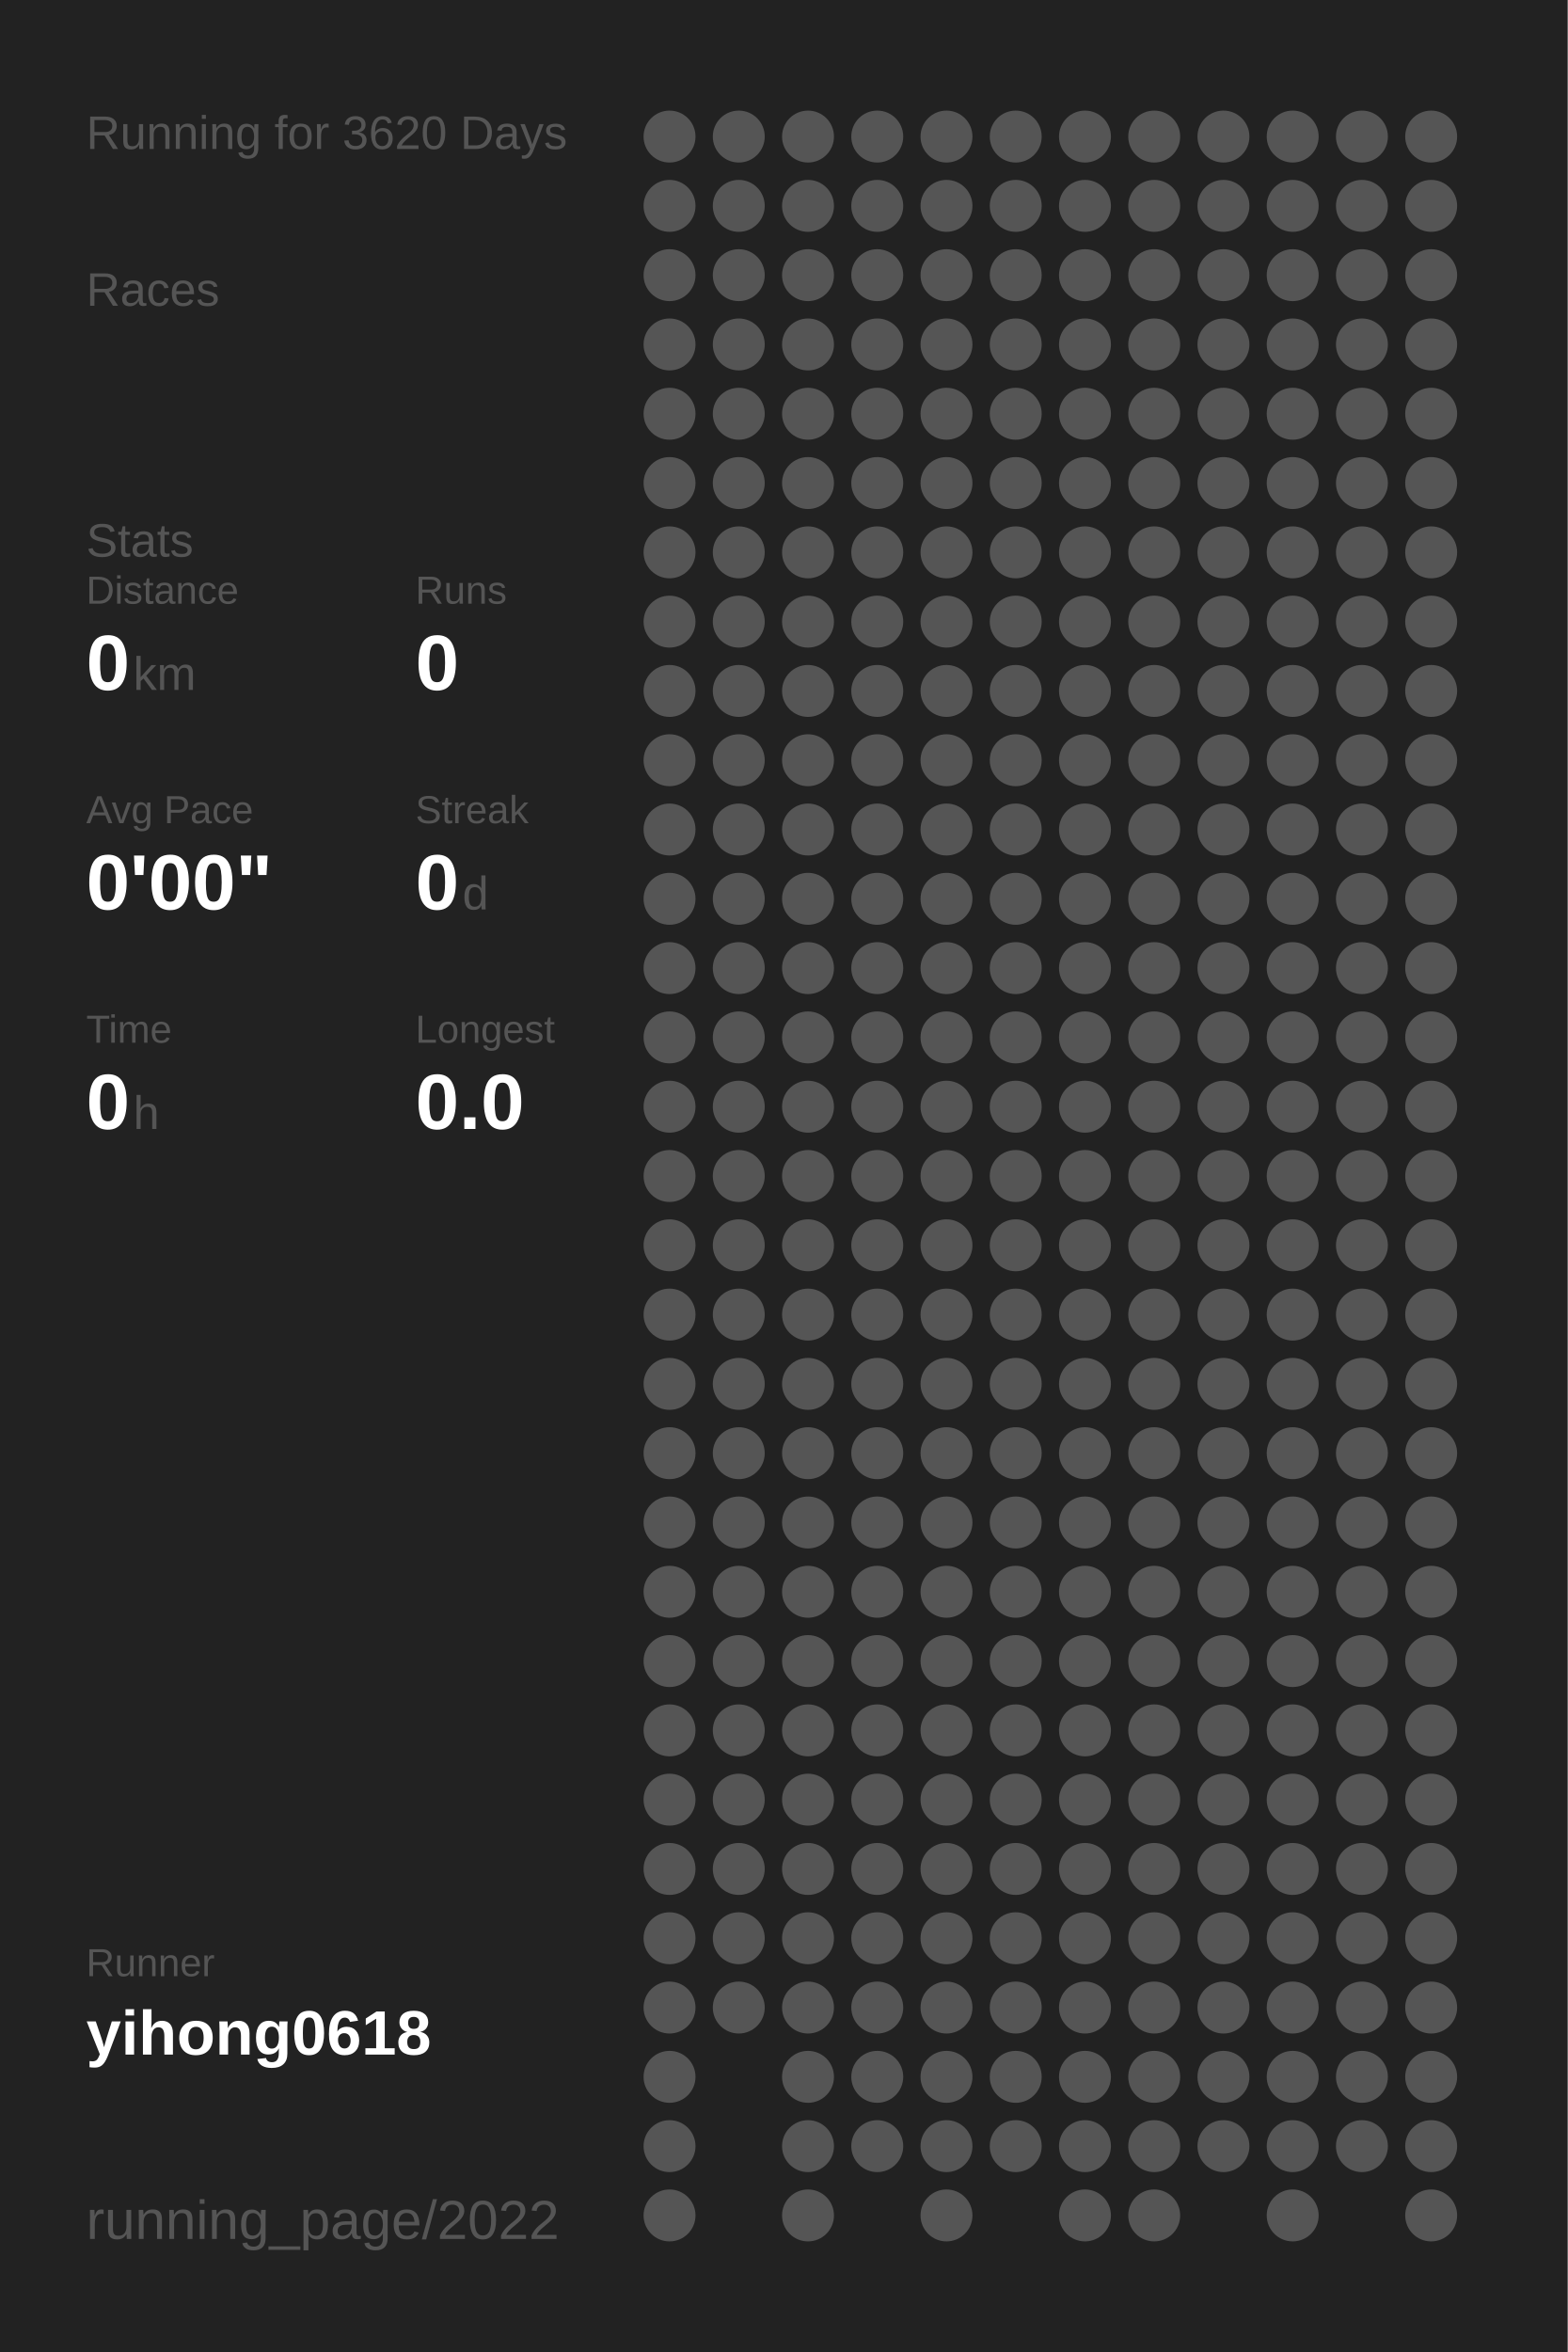
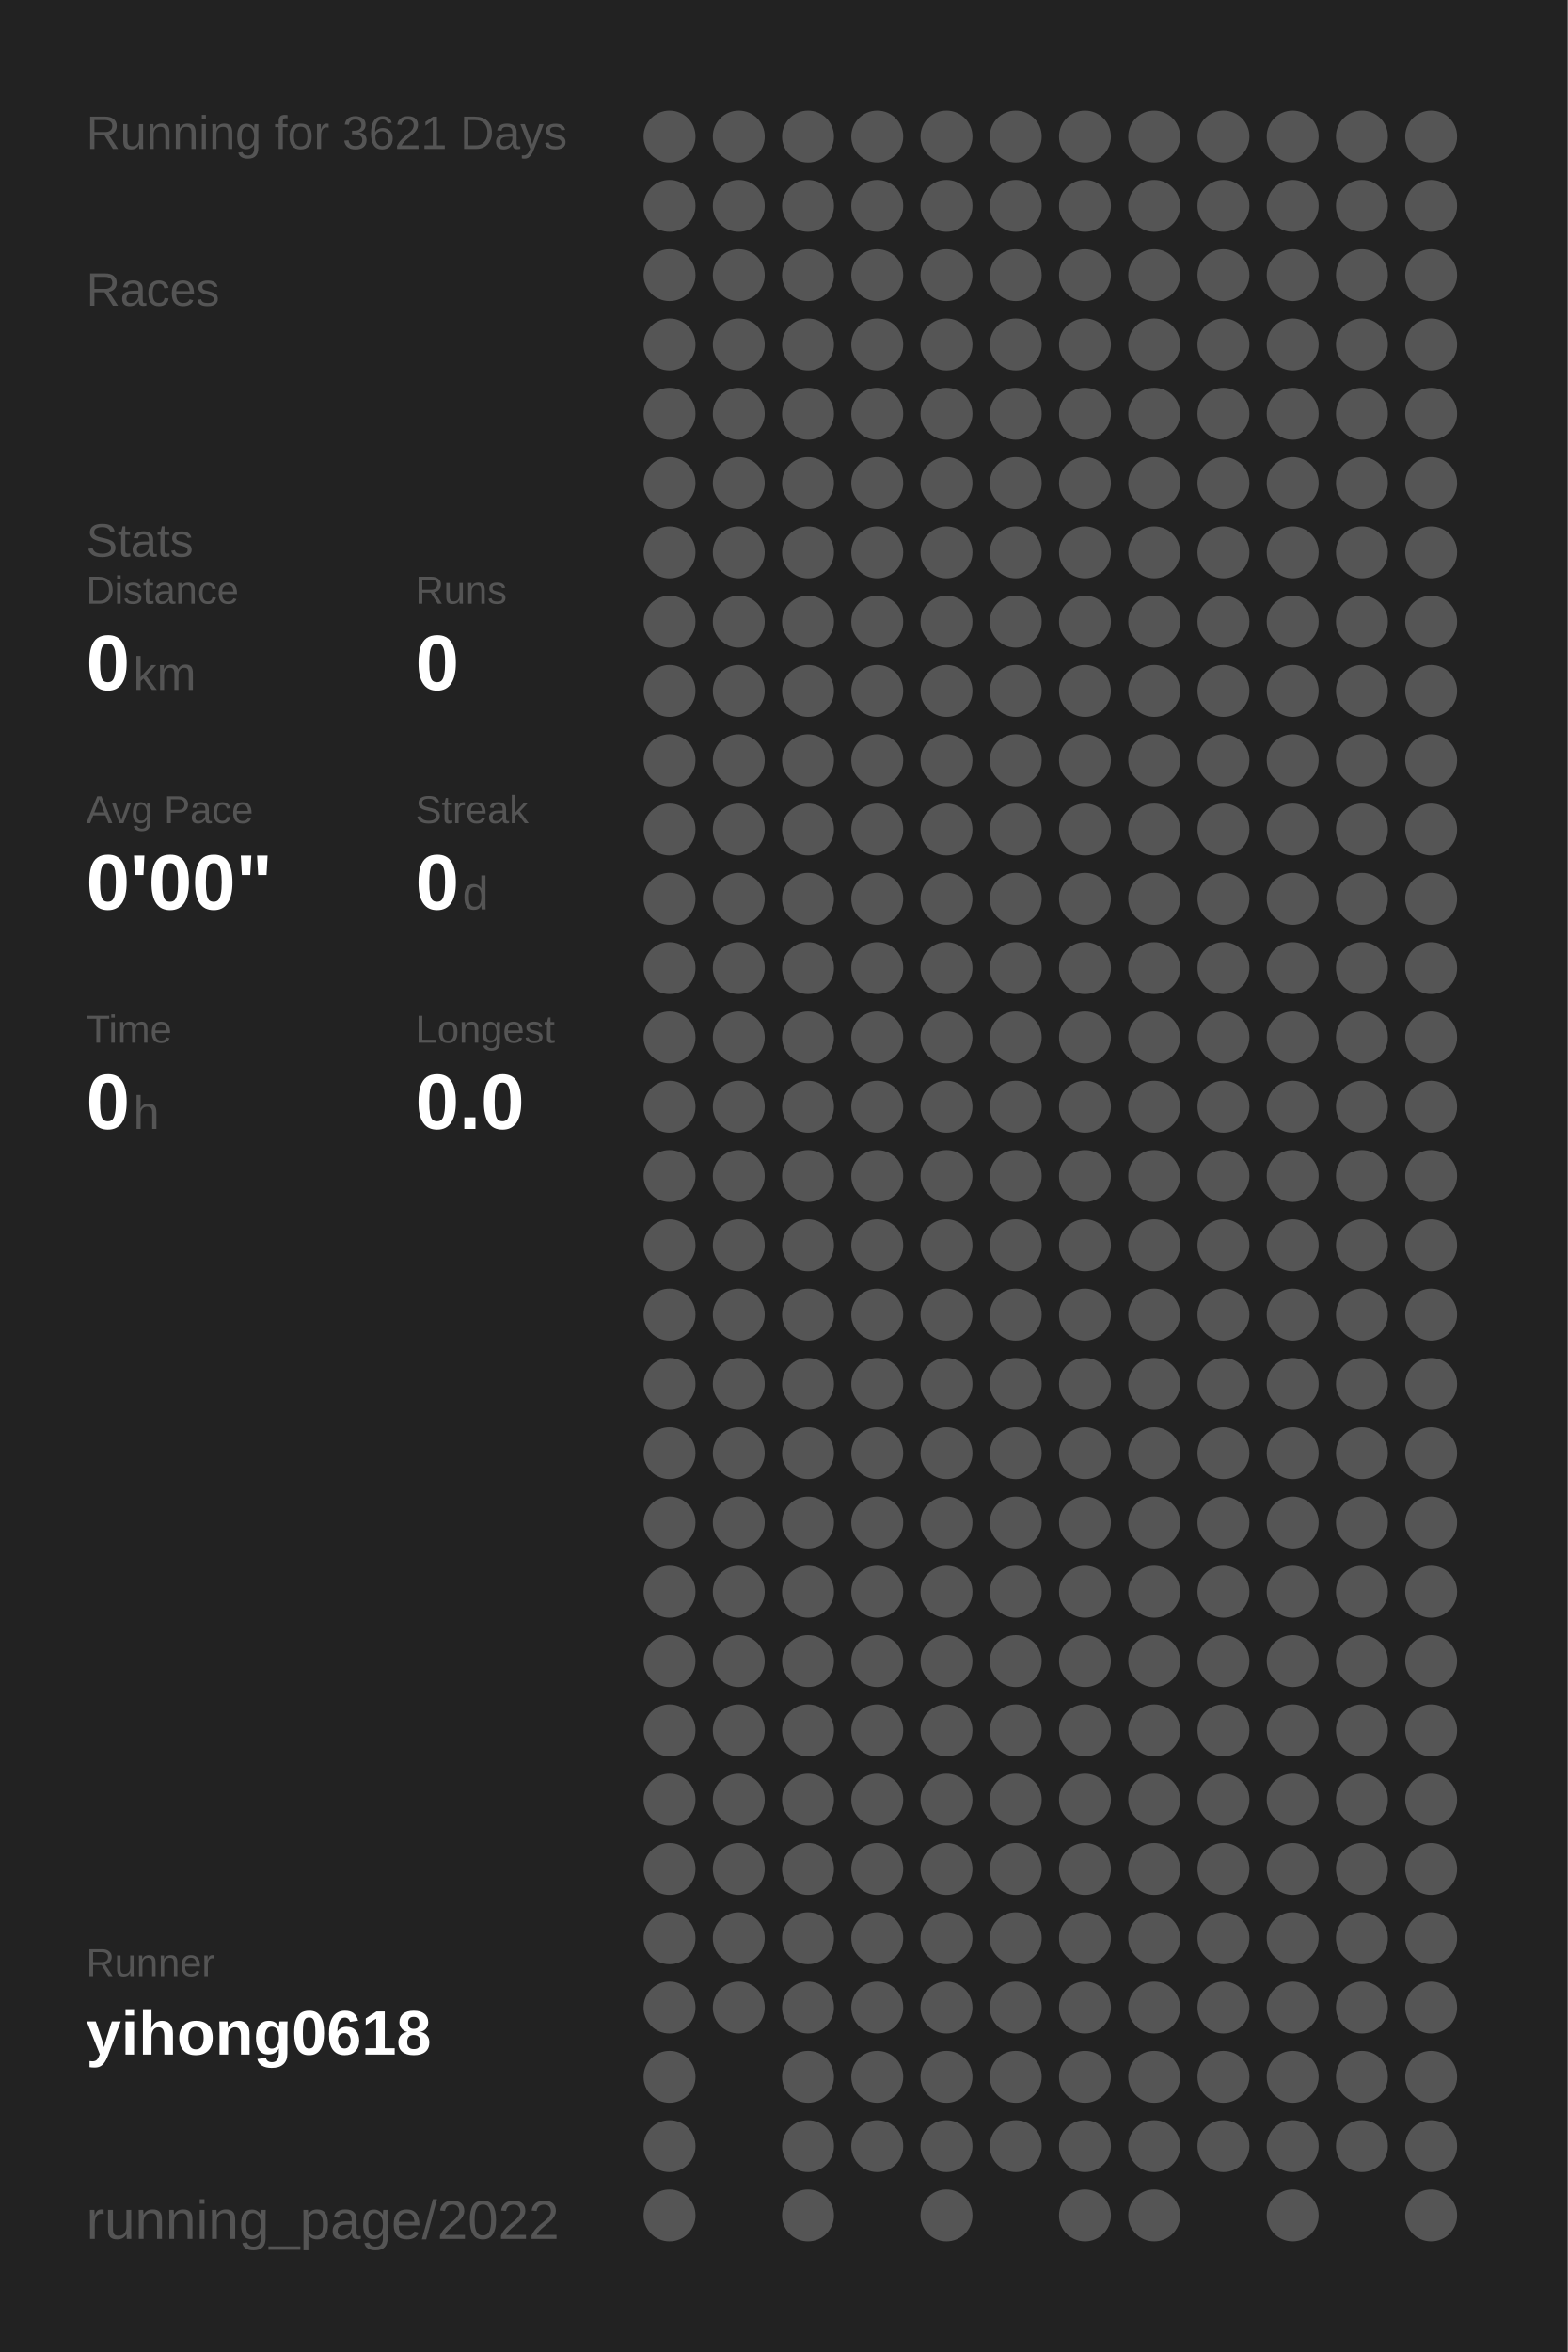
<svg xmlns="http://www.w3.org/2000/svg" baseProfile="full" height="300mm" version="1.1" viewBox="0,0,200,300" width="200mm">
  <defs />
  <rect fill="#222222" height="300" width="200" x="0" y="0" />
-   <text fill="#555555" style="font-size:6px; font-family:Arial;" x="11" y="19">Running for 3620 Days</text>
+   <text fill="#555555" style="font-size:6px; font-family:Arial;" x="11" y="19">Running for 3621 Days</text>
  <text fill="#555555" style="font-size:6px; font-family:Arial;" x="11" y="39">Races</text>
  <text fill="#555555" style="font-size:6px; font-family:Arial;" x="11" y="71">Stats</text>
  <text fill="#555555" style="font-size:5px; font-family:Arial;" x="11" y="77">Distance</text>
  <text fill="#FFFFFF" style="font-size:10px; font-family:Arial; font-weight:bold;" x="11" y="88">0</text>
  <text fill="#555555" style="font-size:6px; font-family:Arial;" x="17" y="88">km</text>
  <text fill="#555555" style="font-size:5px; font-family:Arial;" x="53" y="77">Runs</text>
  <text fill="#FFFFFF" style="font-size:10px; font-family:Arial; font-weight:bold;" x="53" y="88">0</text>
  <text fill="#555555" style="font-size:5px; font-family:Arial;" x="11" y="105">Avg Pace</text>
  <text fill="#FFFFFF" style="font-size:10px; font-family:Arial; font-weight:bold;" x="11" y="116">0'00"</text>
  <text fill="#555555" style="font-size:5px; font-family:Arial;" x="53" y="105">Streak</text>
  <text fill="#FFFFFF" style="font-size:10px; font-family:Arial; font-weight:bold;" x="53" y="116">0</text>
  <text fill="#555555" style="font-size:6px; font-family:Arial;" x="59" y="116">d</text>
  <text fill="#555555" style="font-size:5px; font-family:Arial;" x="11" y="133">Time</text>
  <text fill="#FFFFFF" style="font-size:10px; font-family:Arial; font-weight:bold;" x="11" y="144">0</text>
  <text fill="#555555" style="font-size:6px; font-family:Arial;" x="17" y="144">h</text>
  <text fill="#555555" style="font-size:5px; font-family:Arial;" x="53" y="133">Longest</text>
  <text fill="#FFFFFF" style="font-size:10px; font-family:Arial; font-weight:bold;" x="53" y="144">0.0</text>
  <text fill="#555555" style="font-size:5px; font-family:Arial;" x="11" y="252.065">Runner</text>
  <text fill="#FFFFFF" style="font-size:8px; font-family:Arial; font-weight:bold;" x="11" y="262.065">yihong0618</text>
  <text fill="#555555" style="font-size:7px; font-family:Arial;" x="11" y="285.581">running_page/2022</text>
  <circle cx="85.417" cy="17.419" fill="#555555" r="3.312" />
  <circle cx="85.417" cy="26.258" fill="#555555" r="3.312" />
  <circle cx="85.417" cy="35.097" fill="#555555" r="3.312" />
  <circle cx="85.417" cy="43.935" fill="#555555" r="3.312" />
  <circle cx="85.417" cy="52.774" fill="#555555" r="3.312" />
  <circle cx="85.417" cy="61.613" fill="#555555" r="3.312" />
  <circle cx="85.417" cy="70.452" fill="#555555" r="3.312" />
  <circle cx="85.417" cy="79.29" fill="#555555" r="3.312" />
  <circle cx="85.417" cy="88.129" fill="#555555" r="3.312" />
  <circle cx="85.417" cy="96.968" fill="#555555" r="3.312" />
  <circle cx="85.417" cy="105.806" fill="#555555" r="3.312" />
  <circle cx="85.417" cy="114.645" fill="#555555" r="3.312" />
  <circle cx="85.417" cy="123.484" fill="#555555" r="3.312" />
  <circle cx="85.417" cy="132.323" fill="#555555" r="3.312" />
  <circle cx="85.417" cy="141.161" fill="#555555" r="3.312" />
  <circle cx="85.417" cy="150" fill="#555555" r="3.312" />
  <circle cx="85.417" cy="158.839" fill="#555555" r="3.312" />
  <circle cx="85.417" cy="167.677" fill="#555555" r="3.312" />
  <circle cx="85.417" cy="176.516" fill="#555555" r="3.312" />
  <circle cx="85.417" cy="185.355" fill="#555555" r="3.312" />
  <circle cx="85.417" cy="194.194" fill="#555555" r="3.312" />
  <circle cx="85.417" cy="203.032" fill="#555555" r="3.312" />
  <circle cx="85.417" cy="211.871" fill="#555555" r="3.312" />
  <circle cx="85.417" cy="220.71" fill="#555555" r="3.312" />
  <circle cx="85.417" cy="229.548" fill="#555555" r="3.312" />
  <circle cx="85.417" cy="238.387" fill="#555555" r="3.312" />
  <circle cx="85.417" cy="247.226" fill="#555555" r="3.312" />
  <circle cx="85.417" cy="256.065" fill="#555555" r="3.312" />
  <circle cx="85.417" cy="264.903" fill="#555555" r="3.312" />
  <circle cx="85.417" cy="273.742" fill="#555555" r="3.312" />
  <circle cx="85.417" cy="282.581" fill="#555555" r="3.312" />
  <circle cx="94.25" cy="17.419" fill="#555555" r="3.312" />
  <circle cx="94.25" cy="26.258" fill="#555555" r="3.312" />
  <circle cx="94.25" cy="35.097" fill="#555555" r="3.312" />
  <circle cx="94.25" cy="43.935" fill="#555555" r="3.312" />
  <circle cx="94.25" cy="52.774" fill="#555555" r="3.312" />
  <circle cx="94.25" cy="61.613" fill="#555555" r="3.312" />
  <circle cx="94.25" cy="70.452" fill="#555555" r="3.312" />
  <circle cx="94.25" cy="79.29" fill="#555555" r="3.312" />
  <circle cx="94.25" cy="88.129" fill="#555555" r="3.312" />
  <circle cx="94.25" cy="96.968" fill="#555555" r="3.312" />
  <circle cx="94.25" cy="105.806" fill="#555555" r="3.312" />
  <circle cx="94.25" cy="114.645" fill="#555555" r="3.312" />
  <circle cx="94.25" cy="123.484" fill="#555555" r="3.312" />
  <circle cx="94.25" cy="132.323" fill="#555555" r="3.312" />
  <circle cx="94.25" cy="141.161" fill="#555555" r="3.312" />
  <circle cx="94.25" cy="150" fill="#555555" r="3.312" />
  <circle cx="94.25" cy="158.839" fill="#555555" r="3.312" />
  <circle cx="94.25" cy="167.677" fill="#555555" r="3.312" />
  <circle cx="94.25" cy="176.516" fill="#555555" r="3.312" />
  <circle cx="94.25" cy="185.355" fill="#555555" r="3.312" />
  <circle cx="94.25" cy="194.194" fill="#555555" r="3.312" />
  <circle cx="94.25" cy="203.032" fill="#555555" r="3.312" />
  <circle cx="94.25" cy="211.871" fill="#555555" r="3.312" />
  <circle cx="94.25" cy="220.71" fill="#555555" r="3.312" />
  <circle cx="94.25" cy="229.548" fill="#555555" r="3.312" />
  <circle cx="94.25" cy="238.387" fill="#555555" r="3.312" />
  <circle cx="94.25" cy="247.226" fill="#555555" r="3.312" />
  <circle cx="94.25" cy="256.065" fill="#555555" r="3.312" />
  <circle cx="103.083" cy="17.419" fill="#555555" r="3.312" />
  <circle cx="103.083" cy="26.258" fill="#555555" r="3.312" />
  <circle cx="103.083" cy="35.097" fill="#555555" r="3.312" />
  <circle cx="103.083" cy="43.935" fill="#555555" r="3.312" />
  <circle cx="103.083" cy="52.774" fill="#555555" r="3.312" />
  <circle cx="103.083" cy="61.613" fill="#555555" r="3.312" />
  <circle cx="103.083" cy="70.452" fill="#555555" r="3.312" />
  <circle cx="103.083" cy="79.29" fill="#555555" r="3.312" />
  <circle cx="103.083" cy="88.129" fill="#555555" r="3.312" />
  <circle cx="103.083" cy="96.968" fill="#555555" r="3.312" />
  <circle cx="103.083" cy="105.806" fill="#555555" r="3.312" />
  <circle cx="103.083" cy="114.645" fill="#555555" r="3.312" />
  <circle cx="103.083" cy="123.484" fill="#555555" r="3.312" />
  <circle cx="103.083" cy="132.323" fill="#555555" r="3.312" />
  <circle cx="103.083" cy="141.161" fill="#555555" r="3.312" />
  <circle cx="103.083" cy="150" fill="#555555" r="3.312" />
  <circle cx="103.083" cy="158.839" fill="#555555" r="3.312" />
  <circle cx="103.083" cy="167.677" fill="#555555" r="3.312" />
  <circle cx="103.083" cy="176.516" fill="#555555" r="3.312" />
  <circle cx="103.083" cy="185.355" fill="#555555" r="3.312" />
  <circle cx="103.083" cy="194.194" fill="#555555" r="3.312" />
  <circle cx="103.083" cy="203.032" fill="#555555" r="3.312" />
  <circle cx="103.083" cy="211.871" fill="#555555" r="3.312" />
  <circle cx="103.083" cy="220.71" fill="#555555" r="3.312" />
  <circle cx="103.083" cy="229.548" fill="#555555" r="3.312" />
  <circle cx="103.083" cy="238.387" fill="#555555" r="3.312" />
  <circle cx="103.083" cy="247.226" fill="#555555" r="3.312" />
  <circle cx="103.083" cy="256.065" fill="#555555" r="3.312" />
  <circle cx="103.083" cy="264.903" fill="#555555" r="3.312" />
  <circle cx="103.083" cy="273.742" fill="#555555" r="3.312" />
  <circle cx="103.083" cy="282.581" fill="#555555" r="3.312" />
  <circle cx="111.917" cy="17.419" fill="#555555" r="3.312" />
  <circle cx="111.917" cy="26.258" fill="#555555" r="3.312" />
  <circle cx="111.917" cy="35.097" fill="#555555" r="3.312" />
  <circle cx="111.917" cy="43.935" fill="#555555" r="3.312" />
  <circle cx="111.917" cy="52.774" fill="#555555" r="3.312" />
  <circle cx="111.917" cy="61.613" fill="#555555" r="3.312" />
  <circle cx="111.917" cy="70.452" fill="#555555" r="3.312" />
  <circle cx="111.917" cy="79.29" fill="#555555" r="3.312" />
  <circle cx="111.917" cy="88.129" fill="#555555" r="3.312" />
  <circle cx="111.917" cy="96.968" fill="#555555" r="3.312" />
  <circle cx="111.917" cy="105.806" fill="#555555" r="3.312" />
  <circle cx="111.917" cy="114.645" fill="#555555" r="3.312" />
  <circle cx="111.917" cy="123.484" fill="#555555" r="3.312" />
  <circle cx="111.917" cy="132.323" fill="#555555" r="3.312" />
  <circle cx="111.917" cy="141.161" fill="#555555" r="3.312" />
  <circle cx="111.917" cy="150" fill="#555555" r="3.312" />
  <circle cx="111.917" cy="158.839" fill="#555555" r="3.312" />
  <circle cx="111.917" cy="167.677" fill="#555555" r="3.312" />
  <circle cx="111.917" cy="176.516" fill="#555555" r="3.312" />
  <circle cx="111.917" cy="185.355" fill="#555555" r="3.312" />
  <circle cx="111.917" cy="194.194" fill="#555555" r="3.312" />
  <circle cx="111.917" cy="203.032" fill="#555555" r="3.312" />
  <circle cx="111.917" cy="211.871" fill="#555555" r="3.312" />
  <circle cx="111.917" cy="220.71" fill="#555555" r="3.312" />
  <circle cx="111.917" cy="229.548" fill="#555555" r="3.312" />
  <circle cx="111.917" cy="238.387" fill="#555555" r="3.312" />
  <circle cx="111.917" cy="247.226" fill="#555555" r="3.312" />
  <circle cx="111.917" cy="256.065" fill="#555555" r="3.312" />
  <circle cx="111.917" cy="264.903" fill="#555555" r="3.312" />
  <circle cx="111.917" cy="273.742" fill="#555555" r="3.312" />
  <circle cx="120.75" cy="17.419" fill="#555555" r="3.312" />
  <circle cx="120.75" cy="26.258" fill="#555555" r="3.312" />
  <circle cx="120.75" cy="35.097" fill="#555555" r="3.312" />
  <circle cx="120.75" cy="43.935" fill="#555555" r="3.312" />
  <circle cx="120.75" cy="52.774" fill="#555555" r="3.312" />
  <circle cx="120.75" cy="61.613" fill="#555555" r="3.312" />
  <circle cx="120.75" cy="70.452" fill="#555555" r="3.312" />
  <circle cx="120.75" cy="79.29" fill="#555555" r="3.312" />
  <circle cx="120.75" cy="88.129" fill="#555555" r="3.312" />
  <circle cx="120.75" cy="96.968" fill="#555555" r="3.312" />
  <circle cx="120.75" cy="105.806" fill="#555555" r="3.312" />
  <circle cx="120.75" cy="114.645" fill="#555555" r="3.312" />
  <circle cx="120.75" cy="123.484" fill="#555555" r="3.312" />
  <circle cx="120.75" cy="132.323" fill="#555555" r="3.312" />
  <circle cx="120.75" cy="141.161" fill="#555555" r="3.312" />
  <circle cx="120.75" cy="150" fill="#555555" r="3.312" />
  <circle cx="120.75" cy="158.839" fill="#555555" r="3.312" />
  <circle cx="120.75" cy="167.677" fill="#555555" r="3.312" />
  <circle cx="120.75" cy="176.516" fill="#555555" r="3.312" />
  <circle cx="120.75" cy="185.355" fill="#555555" r="3.312" />
  <circle cx="120.75" cy="194.194" fill="#555555" r="3.312" />
  <circle cx="120.75" cy="203.032" fill="#555555" r="3.312" />
  <circle cx="120.75" cy="211.871" fill="#555555" r="3.312" />
  <circle cx="120.75" cy="220.71" fill="#555555" r="3.312" />
  <circle cx="120.75" cy="229.548" fill="#555555" r="3.312" />
  <circle cx="120.75" cy="238.387" fill="#555555" r="3.312" />
  <circle cx="120.75" cy="247.226" fill="#555555" r="3.312" />
  <circle cx="120.75" cy="256.065" fill="#555555" r="3.312" />
  <circle cx="120.75" cy="264.903" fill="#555555" r="3.312" />
  <circle cx="120.75" cy="273.742" fill="#555555" r="3.312" />
  <circle cx="120.75" cy="282.581" fill="#555555" r="3.312" />
  <circle cx="129.583" cy="17.419" fill="#555555" r="3.312" />
  <circle cx="129.583" cy="26.258" fill="#555555" r="3.312" />
  <circle cx="129.583" cy="35.097" fill="#555555" r="3.312" />
  <circle cx="129.583" cy="43.935" fill="#555555" r="3.312" />
  <circle cx="129.583" cy="52.774" fill="#555555" r="3.312" />
  <circle cx="129.583" cy="61.613" fill="#555555" r="3.312" />
  <circle cx="129.583" cy="70.452" fill="#555555" r="3.312" />
  <circle cx="129.583" cy="79.29" fill="#555555" r="3.312" />
  <circle cx="129.583" cy="88.129" fill="#555555" r="3.312" />
  <circle cx="129.583" cy="96.968" fill="#555555" r="3.312" />
  <circle cx="129.583" cy="105.806" fill="#555555" r="3.312" />
  <circle cx="129.583" cy="114.645" fill="#555555" r="3.312" />
  <circle cx="129.583" cy="123.484" fill="#555555" r="3.312" />
  <circle cx="129.583" cy="132.323" fill="#555555" r="3.312" />
  <circle cx="129.583" cy="141.161" fill="#555555" r="3.312" />
  <circle cx="129.583" cy="150" fill="#555555" r="3.312" />
  <circle cx="129.583" cy="158.839" fill="#555555" r="3.312" />
  <circle cx="129.583" cy="167.677" fill="#555555" r="3.312" />
  <circle cx="129.583" cy="176.516" fill="#555555" r="3.312" />
  <circle cx="129.583" cy="185.355" fill="#555555" r="3.312" />
  <circle cx="129.583" cy="194.194" fill="#555555" r="3.312" />
  <circle cx="129.583" cy="203.032" fill="#555555" r="3.312" />
  <circle cx="129.583" cy="211.871" fill="#555555" r="3.312" />
  <circle cx="129.583" cy="220.71" fill="#555555" r="3.312" />
  <circle cx="129.583" cy="229.548" fill="#555555" r="3.312" />
  <circle cx="129.583" cy="238.387" fill="#555555" r="3.312" />
  <circle cx="129.583" cy="247.226" fill="#555555" r="3.312" />
  <circle cx="129.583" cy="256.065" fill="#555555" r="3.312" />
  <circle cx="129.583" cy="264.903" fill="#555555" r="3.312" />
  <circle cx="129.583" cy="273.742" fill="#555555" r="3.312" />
  <circle cx="138.417" cy="17.419" fill="#555555" r="3.312" />
  <circle cx="138.417" cy="26.258" fill="#555555" r="3.312" />
  <circle cx="138.417" cy="35.097" fill="#555555" r="3.312" />
  <circle cx="138.417" cy="43.935" fill="#555555" r="3.312" />
  <circle cx="138.417" cy="52.774" fill="#555555" r="3.312" />
  <circle cx="138.417" cy="61.613" fill="#555555" r="3.312" />
  <circle cx="138.417" cy="70.452" fill="#555555" r="3.312" />
  <circle cx="138.417" cy="79.29" fill="#555555" r="3.312" />
  <circle cx="138.417" cy="88.129" fill="#555555" r="3.312" />
  <circle cx="138.417" cy="96.968" fill="#555555" r="3.312" />
  <circle cx="138.417" cy="105.806" fill="#555555" r="3.312" />
  <circle cx="138.417" cy="114.645" fill="#555555" r="3.312" />
  <circle cx="138.417" cy="123.484" fill="#555555" r="3.312" />
  <circle cx="138.417" cy="132.323" fill="#555555" r="3.312" />
  <circle cx="138.417" cy="141.161" fill="#555555" r="3.312" />
  <circle cx="138.417" cy="150" fill="#555555" r="3.312" />
  <circle cx="138.417" cy="158.839" fill="#555555" r="3.312" />
  <circle cx="138.417" cy="167.677" fill="#555555" r="3.312" />
  <circle cx="138.417" cy="176.516" fill="#555555" r="3.312" />
  <circle cx="138.417" cy="185.355" fill="#555555" r="3.312" />
  <circle cx="138.417" cy="194.194" fill="#555555" r="3.312" />
  <circle cx="138.417" cy="203.032" fill="#555555" r="3.312" />
  <circle cx="138.417" cy="211.871" fill="#555555" r="3.312" />
  <circle cx="138.417" cy="220.71" fill="#555555" r="3.312" />
  <circle cx="138.417" cy="229.548" fill="#555555" r="3.312" />
  <circle cx="138.417" cy="238.387" fill="#555555" r="3.312" />
  <circle cx="138.417" cy="247.226" fill="#555555" r="3.312" />
  <circle cx="138.417" cy="256.065" fill="#555555" r="3.312" />
  <circle cx="138.417" cy="264.903" fill="#555555" r="3.312" />
  <circle cx="138.417" cy="273.742" fill="#555555" r="3.312" />
  <circle cx="138.417" cy="282.581" fill="#555555" r="3.312" />
  <circle cx="147.25" cy="17.419" fill="#555555" r="3.312" />
  <circle cx="147.25" cy="26.258" fill="#555555" r="3.312" />
  <circle cx="147.25" cy="35.097" fill="#555555" r="3.312" />
  <circle cx="147.25" cy="43.935" fill="#555555" r="3.312" />
  <circle cx="147.25" cy="52.774" fill="#555555" r="3.312" />
  <circle cx="147.25" cy="61.613" fill="#555555" r="3.312" />
  <circle cx="147.25" cy="70.452" fill="#555555" r="3.312" />
  <circle cx="147.25" cy="79.29" fill="#555555" r="3.312" />
  <circle cx="147.25" cy="88.129" fill="#555555" r="3.312" />
  <circle cx="147.25" cy="96.968" fill="#555555" r="3.312" />
  <circle cx="147.25" cy="105.806" fill="#555555" r="3.312" />
  <circle cx="147.25" cy="114.645" fill="#555555" r="3.312" />
  <circle cx="147.25" cy="123.484" fill="#555555" r="3.312" />
  <circle cx="147.25" cy="132.323" fill="#555555" r="3.312" />
  <circle cx="147.25" cy="141.161" fill="#555555" r="3.312" />
  <circle cx="147.25" cy="150" fill="#555555" r="3.312" />
  <circle cx="147.25" cy="158.839" fill="#555555" r="3.312" />
  <circle cx="147.25" cy="167.677" fill="#555555" r="3.312" />
  <circle cx="147.25" cy="176.516" fill="#555555" r="3.312" />
  <circle cx="147.25" cy="185.355" fill="#555555" r="3.312" />
  <circle cx="147.25" cy="194.194" fill="#555555" r="3.312" />
  <circle cx="147.25" cy="203.032" fill="#555555" r="3.312" />
  <circle cx="147.25" cy="211.871" fill="#555555" r="3.312" />
  <circle cx="147.25" cy="220.71" fill="#555555" r="3.312" />
  <circle cx="147.25" cy="229.548" fill="#555555" r="3.312" />
  <circle cx="147.25" cy="238.387" fill="#555555" r="3.312" />
  <circle cx="147.25" cy="247.226" fill="#555555" r="3.312" />
  <circle cx="147.25" cy="256.065" fill="#555555" r="3.312" />
  <circle cx="147.25" cy="264.903" fill="#555555" r="3.312" />
  <circle cx="147.25" cy="273.742" fill="#555555" r="3.312" />
  <circle cx="147.25" cy="282.581" fill="#555555" r="3.312" />
  <circle cx="156.083" cy="17.419" fill="#555555" r="3.312" />
  <circle cx="156.083" cy="26.258" fill="#555555" r="3.312" />
  <circle cx="156.083" cy="35.097" fill="#555555" r="3.312" />
  <circle cx="156.083" cy="43.935" fill="#555555" r="3.312" />
  <circle cx="156.083" cy="52.774" fill="#555555" r="3.312" />
  <circle cx="156.083" cy="61.613" fill="#555555" r="3.312" />
  <circle cx="156.083" cy="70.452" fill="#555555" r="3.312" />
  <circle cx="156.083" cy="79.29" fill="#555555" r="3.312" />
  <circle cx="156.083" cy="88.129" fill="#555555" r="3.312" />
  <circle cx="156.083" cy="96.968" fill="#555555" r="3.312" />
  <circle cx="156.083" cy="105.806" fill="#555555" r="3.312" />
  <circle cx="156.083" cy="114.645" fill="#555555" r="3.312" />
  <circle cx="156.083" cy="123.484" fill="#555555" r="3.312" />
  <circle cx="156.083" cy="132.323" fill="#555555" r="3.312" />
  <circle cx="156.083" cy="141.161" fill="#555555" r="3.312" />
  <circle cx="156.083" cy="150" fill="#555555" r="3.312" />
  <circle cx="156.083" cy="158.839" fill="#555555" r="3.312" />
  <circle cx="156.083" cy="167.677" fill="#555555" r="3.312" />
  <circle cx="156.083" cy="176.516" fill="#555555" r="3.312" />
  <circle cx="156.083" cy="185.355" fill="#555555" r="3.312" />
  <circle cx="156.083" cy="194.194" fill="#555555" r="3.312" />
  <circle cx="156.083" cy="203.032" fill="#555555" r="3.312" />
  <circle cx="156.083" cy="211.871" fill="#555555" r="3.312" />
  <circle cx="156.083" cy="220.71" fill="#555555" r="3.312" />
  <circle cx="156.083" cy="229.548" fill="#555555" r="3.312" />
  <circle cx="156.083" cy="238.387" fill="#555555" r="3.312" />
  <circle cx="156.083" cy="247.226" fill="#555555" r="3.312" />
  <circle cx="156.083" cy="256.065" fill="#555555" r="3.312" />
  <circle cx="156.083" cy="264.903" fill="#555555" r="3.312" />
  <circle cx="156.083" cy="273.742" fill="#555555" r="3.312" />
  <circle cx="164.917" cy="17.419" fill="#555555" r="3.312" />
  <circle cx="164.917" cy="26.258" fill="#555555" r="3.312" />
  <circle cx="164.917" cy="35.097" fill="#555555" r="3.312" />
  <circle cx="164.917" cy="43.935" fill="#555555" r="3.312" />
  <circle cx="164.917" cy="52.774" fill="#555555" r="3.312" />
  <circle cx="164.917" cy="61.613" fill="#555555" r="3.312" />
  <circle cx="164.917" cy="70.452" fill="#555555" r="3.312" />
  <circle cx="164.917" cy="79.29" fill="#555555" r="3.312" />
  <circle cx="164.917" cy="88.129" fill="#555555" r="3.312" />
  <circle cx="164.917" cy="96.968" fill="#555555" r="3.312" />
  <circle cx="164.917" cy="105.806" fill="#555555" r="3.312" />
  <circle cx="164.917" cy="114.645" fill="#555555" r="3.312" />
  <circle cx="164.917" cy="123.484" fill="#555555" r="3.312" />
  <circle cx="164.917" cy="132.323" fill="#555555" r="3.312" />
  <circle cx="164.917" cy="141.161" fill="#555555" r="3.312" />
  <circle cx="164.917" cy="150" fill="#555555" r="3.312" />
  <circle cx="164.917" cy="158.839" fill="#555555" r="3.312" />
  <circle cx="164.917" cy="167.677" fill="#555555" r="3.312" />
  <circle cx="164.917" cy="176.516" fill="#555555" r="3.312" />
  <circle cx="164.917" cy="185.355" fill="#555555" r="3.312" />
  <circle cx="164.917" cy="194.194" fill="#555555" r="3.312" />
  <circle cx="164.917" cy="203.032" fill="#555555" r="3.312" />
  <circle cx="164.917" cy="211.871" fill="#555555" r="3.312" />
  <circle cx="164.917" cy="220.71" fill="#555555" r="3.312" />
  <circle cx="164.917" cy="229.548" fill="#555555" r="3.312" />
  <circle cx="164.917" cy="238.387" fill="#555555" r="3.312" />
  <circle cx="164.917" cy="247.226" fill="#555555" r="3.312" />
  <circle cx="164.917" cy="256.065" fill="#555555" r="3.312" />
  <circle cx="164.917" cy="264.903" fill="#555555" r="3.312" />
  <circle cx="164.917" cy="273.742" fill="#555555" r="3.312" />
  <circle cx="164.917" cy="282.581" fill="#555555" r="3.312" />
  <circle cx="173.75" cy="17.419" fill="#555555" r="3.312" />
  <circle cx="173.75" cy="26.258" fill="#555555" r="3.312" />
  <circle cx="173.75" cy="35.097" fill="#555555" r="3.312" />
  <circle cx="173.75" cy="43.935" fill="#555555" r="3.312" />
  <circle cx="173.75" cy="52.774" fill="#555555" r="3.312" />
  <circle cx="173.75" cy="61.613" fill="#555555" r="3.312" />
  <circle cx="173.75" cy="70.452" fill="#555555" r="3.312" />
  <circle cx="173.75" cy="79.29" fill="#555555" r="3.312" />
  <circle cx="173.75" cy="88.129" fill="#555555" r="3.312" />
  <circle cx="173.75" cy="96.968" fill="#555555" r="3.312" />
  <circle cx="173.75" cy="105.806" fill="#555555" r="3.312" />
  <circle cx="173.75" cy="114.645" fill="#555555" r="3.312" />
  <circle cx="173.75" cy="123.484" fill="#555555" r="3.312" />
  <circle cx="173.75" cy="132.323" fill="#555555" r="3.312" />
  <circle cx="173.75" cy="141.161" fill="#555555" r="3.312" />
  <circle cx="173.75" cy="150" fill="#555555" r="3.312" />
  <circle cx="173.75" cy="158.839" fill="#555555" r="3.312" />
  <circle cx="173.75" cy="167.677" fill="#555555" r="3.312" />
  <circle cx="173.75" cy="176.516" fill="#555555" r="3.312" />
  <circle cx="173.75" cy="185.355" fill="#555555" r="3.312" />
  <circle cx="173.75" cy="194.194" fill="#555555" r="3.312" />
  <circle cx="173.75" cy="203.032" fill="#555555" r="3.312" />
  <circle cx="173.75" cy="211.871" fill="#555555" r="3.312" />
  <circle cx="173.75" cy="220.71" fill="#555555" r="3.312" />
  <circle cx="173.75" cy="229.548" fill="#555555" r="3.312" />
  <circle cx="173.75" cy="238.387" fill="#555555" r="3.312" />
  <circle cx="173.75" cy="247.226" fill="#555555" r="3.312" />
  <circle cx="173.75" cy="256.065" fill="#555555" r="3.312" />
  <circle cx="173.75" cy="264.903" fill="#555555" r="3.312" />
  <circle cx="173.75" cy="273.742" fill="#555555" r="3.312" />
  <circle cx="182.583" cy="17.419" fill="#555555" r="3.312" />
  <circle cx="182.583" cy="26.258" fill="#555555" r="3.312" />
  <circle cx="182.583" cy="35.097" fill="#555555" r="3.312" />
  <circle cx="182.583" cy="43.935" fill="#555555" r="3.312" />
  <circle cx="182.583" cy="52.774" fill="#555555" r="3.312" />
  <circle cx="182.583" cy="61.613" fill="#555555" r="3.312" />
  <circle cx="182.583" cy="70.452" fill="#555555" r="3.312" />
  <circle cx="182.583" cy="79.29" fill="#555555" r="3.312" />
  <circle cx="182.583" cy="88.129" fill="#555555" r="3.312" />
  <circle cx="182.583" cy="96.968" fill="#555555" r="3.312" />
  <circle cx="182.583" cy="105.806" fill="#555555" r="3.312" />
  <circle cx="182.583" cy="114.645" fill="#555555" r="3.312" />
  <circle cx="182.583" cy="123.484" fill="#555555" r="3.312" />
  <circle cx="182.583" cy="132.323" fill="#555555" r="3.312" />
  <circle cx="182.583" cy="141.161" fill="#555555" r="3.312" />
  <circle cx="182.583" cy="150" fill="#555555" r="3.312" />
  <circle cx="182.583" cy="158.839" fill="#555555" r="3.312" />
  <circle cx="182.583" cy="167.677" fill="#555555" r="3.312" />
  <circle cx="182.583" cy="176.516" fill="#555555" r="3.312" />
  <circle cx="182.583" cy="185.355" fill="#555555" r="3.312" />
  <circle cx="182.583" cy="194.194" fill="#555555" r="3.312" />
  <circle cx="182.583" cy="203.032" fill="#555555" r="3.312" />
  <circle cx="182.583" cy="211.871" fill="#555555" r="3.312" />
  <circle cx="182.583" cy="220.71" fill="#555555" r="3.312" />
  <circle cx="182.583" cy="229.548" fill="#555555" r="3.312" />
  <circle cx="182.583" cy="238.387" fill="#555555" r="3.312" />
  <circle cx="182.583" cy="247.226" fill="#555555" r="3.312" />
  <circle cx="182.583" cy="256.065" fill="#555555" r="3.312" />
  <circle cx="182.583" cy="264.903" fill="#555555" r="3.312" />
  <circle cx="182.583" cy="273.742" fill="#555555" r="3.312" />
  <circle cx="182.583" cy="282.581" fill="#555555" r="3.312" />
</svg>
